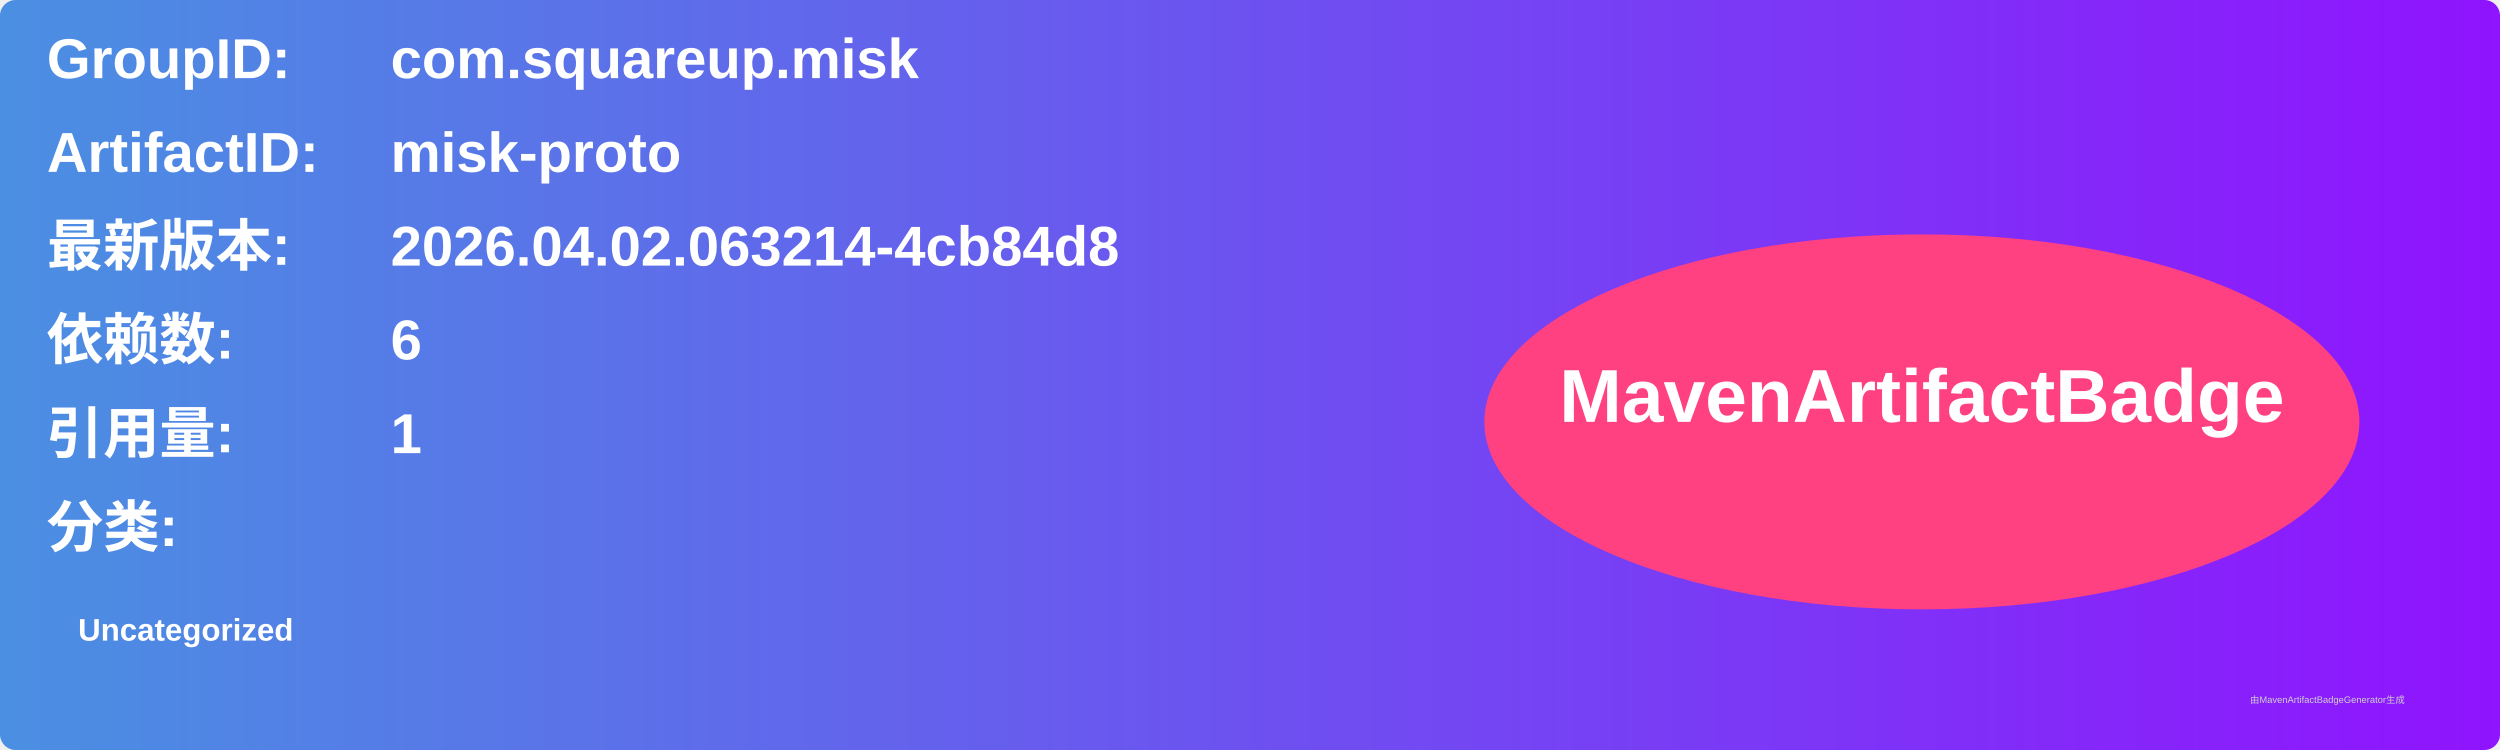
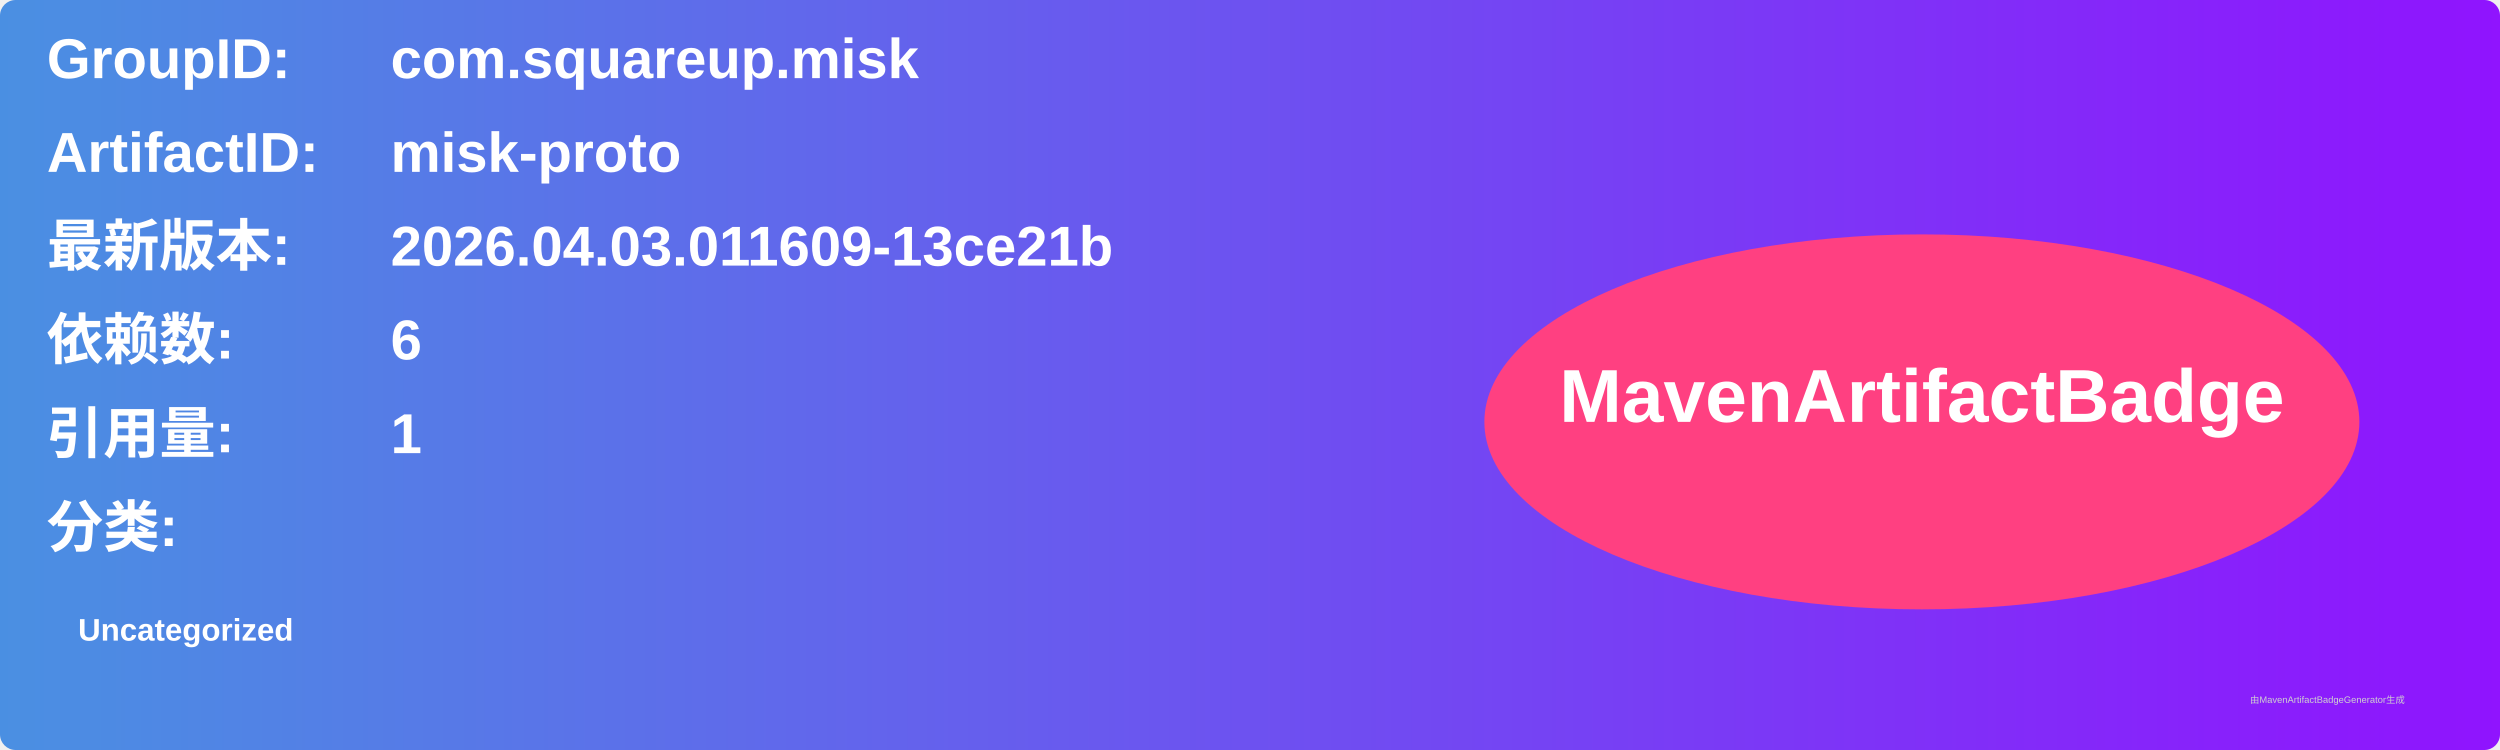
<svg xmlns="http://www.w3.org/2000/svg" width="800" height="240" viewBox="0 0 800 240">
  <linearGradient id="grad" x1="0%" y1="0%" x2="100%" y2="0%">
    <stop offset="0%" stop-color="#4a90e2" />
    <stop offset="100%" stop-color="#9013fe" />
  </linearGradient>
  <rect width="100%" height="100%" rx="5" ry="5" fill="url(#grad)" />
  <g transform="translate(15, 15)">
    <text x="0" y="10" font-family="Arial" font-size="18" fill="white" font-weight="bold" width="260">GroupID:</text>
    <text x="110" y="10" font-family="Arial" font-size="18" fill="white" font-weight="bold" width="460">com.squareup.misk</text>
    <text x="0" y="40" font-family="Arial" font-size="18" fill="white" font-weight="bold" width="260">ArtifactID:</text>
    <text x="110" y="40" font-family="Arial" font-size="18" fill="white" font-weight="bold" width="460">misk-proto</text>
    <text x="0" y="70" font-family="Arial" font-size="18" fill="white" font-weight="bold">最新版本:</text>
    <text x="110" y="70" font-family="Arial" font-size="18" fill="white" font-weight="bold">
-       <tspan font-weight="bold">2026.04.02.063214-4cb84d8</tspan>
+       <tspan font-weight="bold">2026.04.03.011609-13ce21b</tspan>
    </text>
    <text x="0" y="100" font-family="Arial" font-size="18" fill="white" font-weight="bold">依赖数: </text>
    <text x="110" y="100" font-family="Arial" font-size="18" fill="white">
      <tspan font-weight="bold">6</tspan>
    </text>
    <text x="0" y="130" font-family="Arial" font-size="18" fill="white" font-weight="bold">引用量: </text>
    <text x="110" y="130" font-family="Arial" font-size="18" fill="white">
      <tspan font-weight="bold">1</tspan>
    </text>
    <text x="0" y="160" font-family="Arial" font-size="18" fill="white" font-weight="bold">分类:</text>
    <text x="10" y="190" font-family="Arial" font-size="10" fill="white">
      <tspan font-weight="bold">Uncategorized</tspan>
    </text>
    <ellipse cx="600" cy="120" rx="140" ry="60" fill="#ff4081" />
    <text x="600" y="120" text-anchor="middle" font-family="Arial" font-size="24" fill="white" font-weight="bold">MavenArtifactBadge</text>
  </g>
  <text x="720" y="225" font-family="Arial" font-size="3" fill="#d0d0d0">由MavenArtifactBadgeGenerator生成</text>
</svg>
